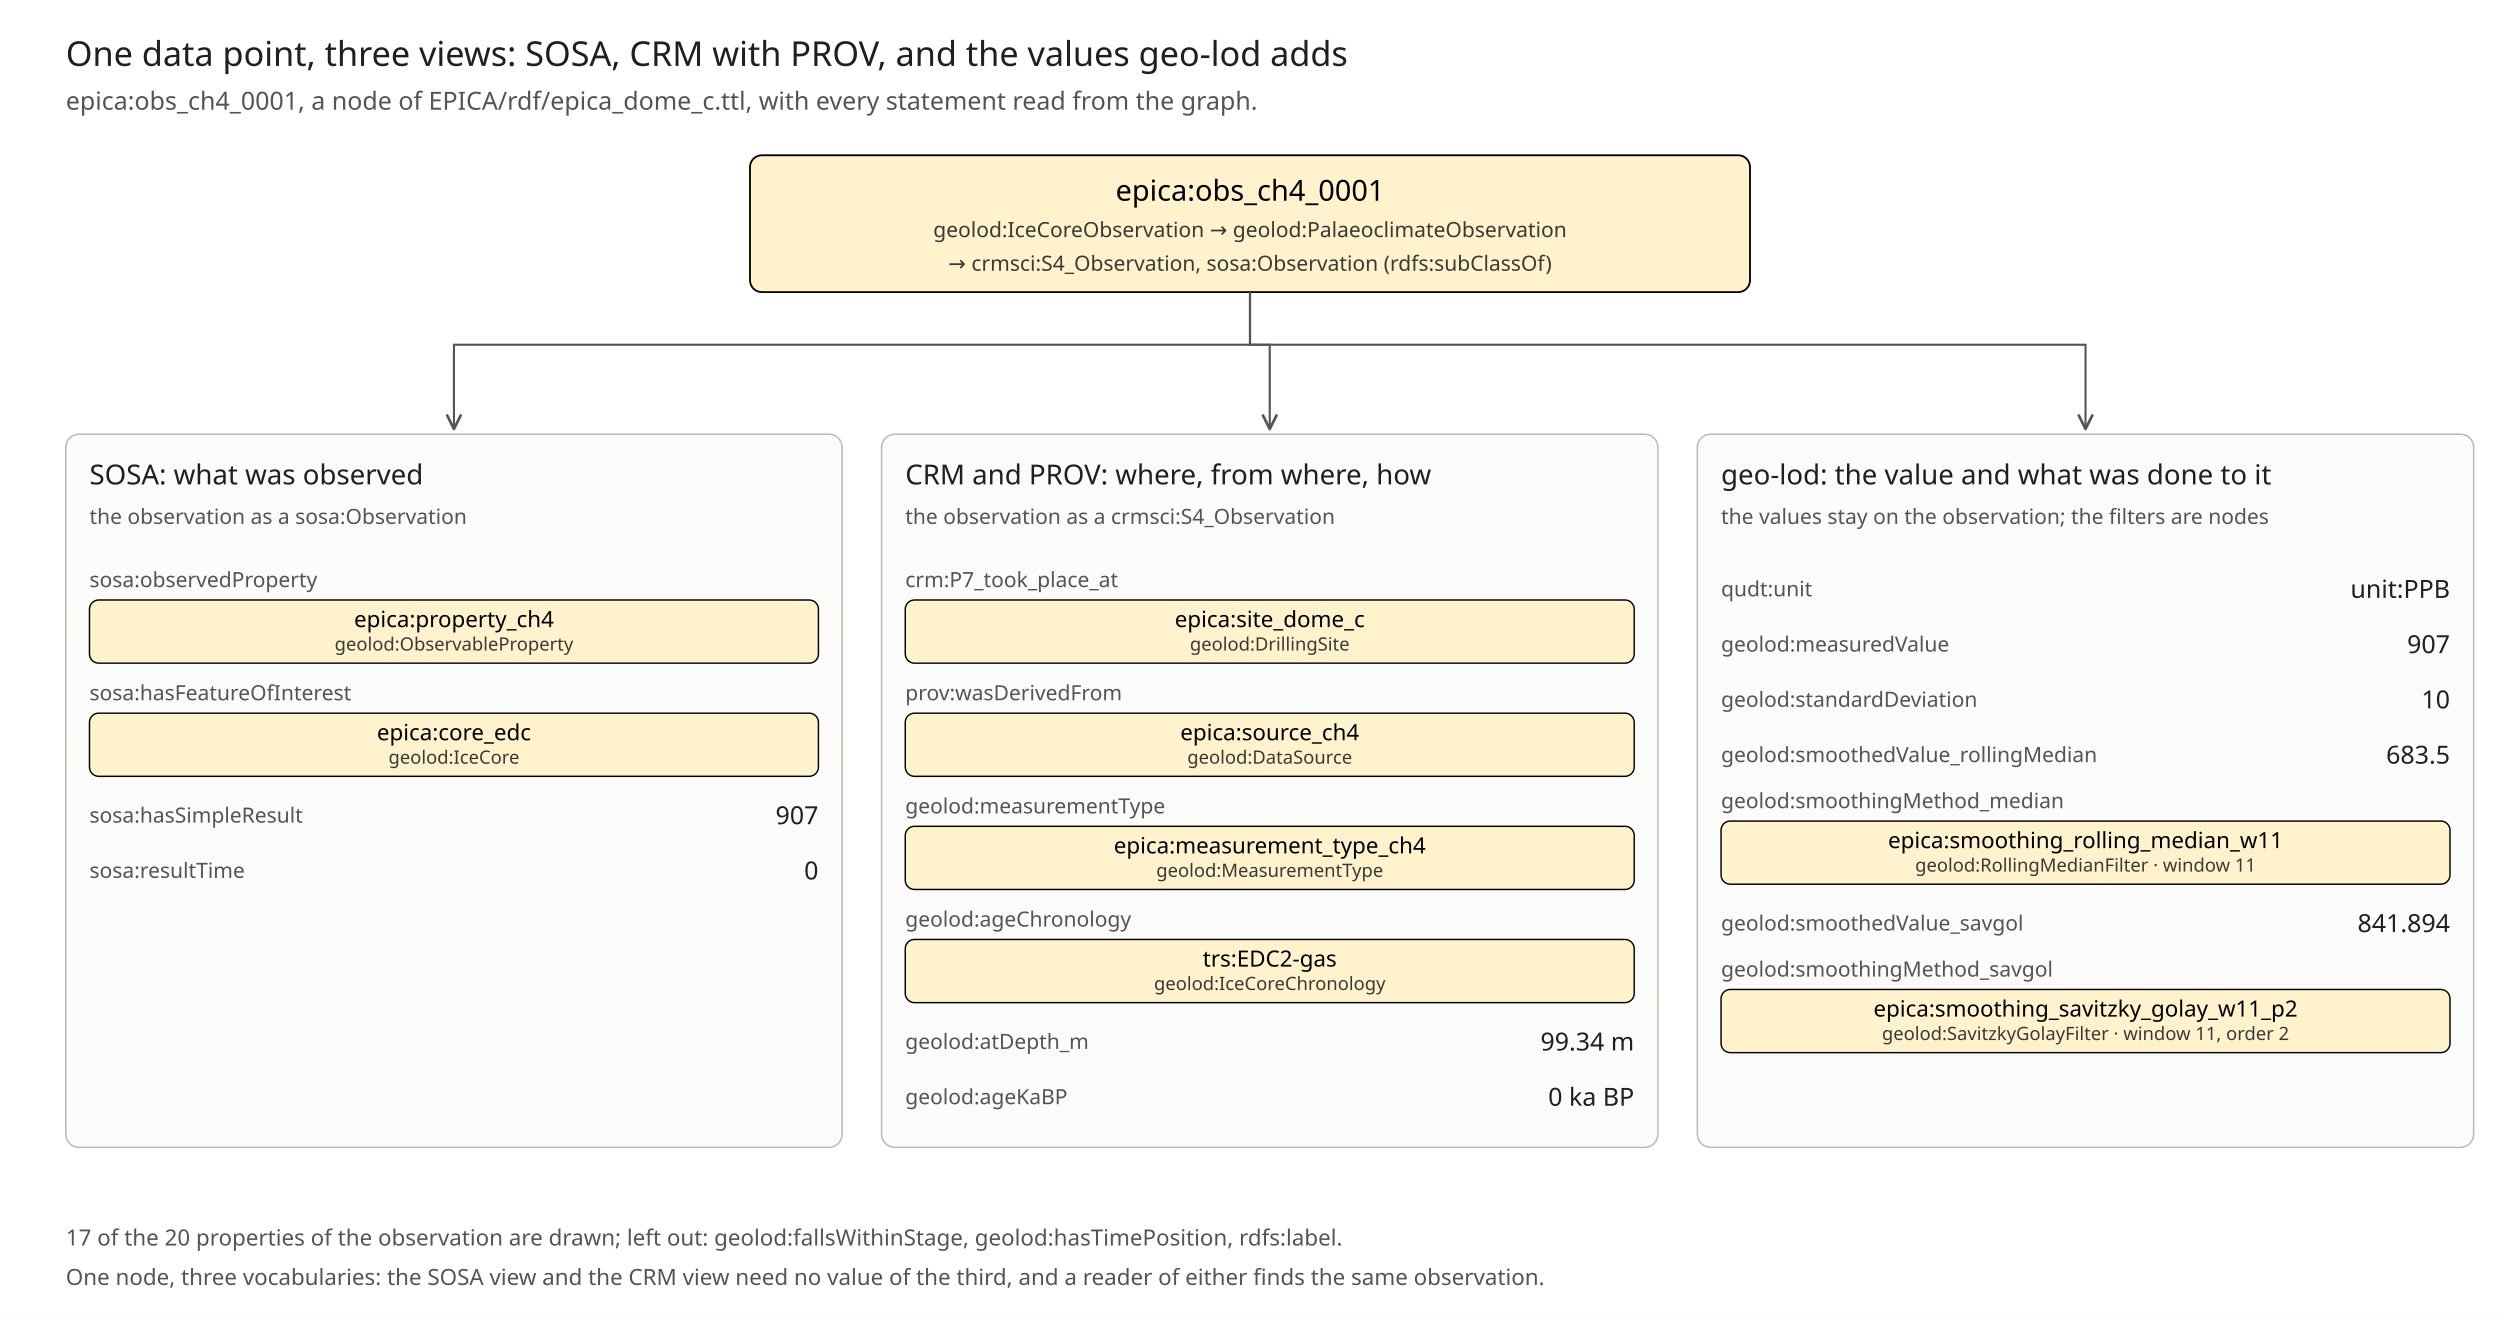
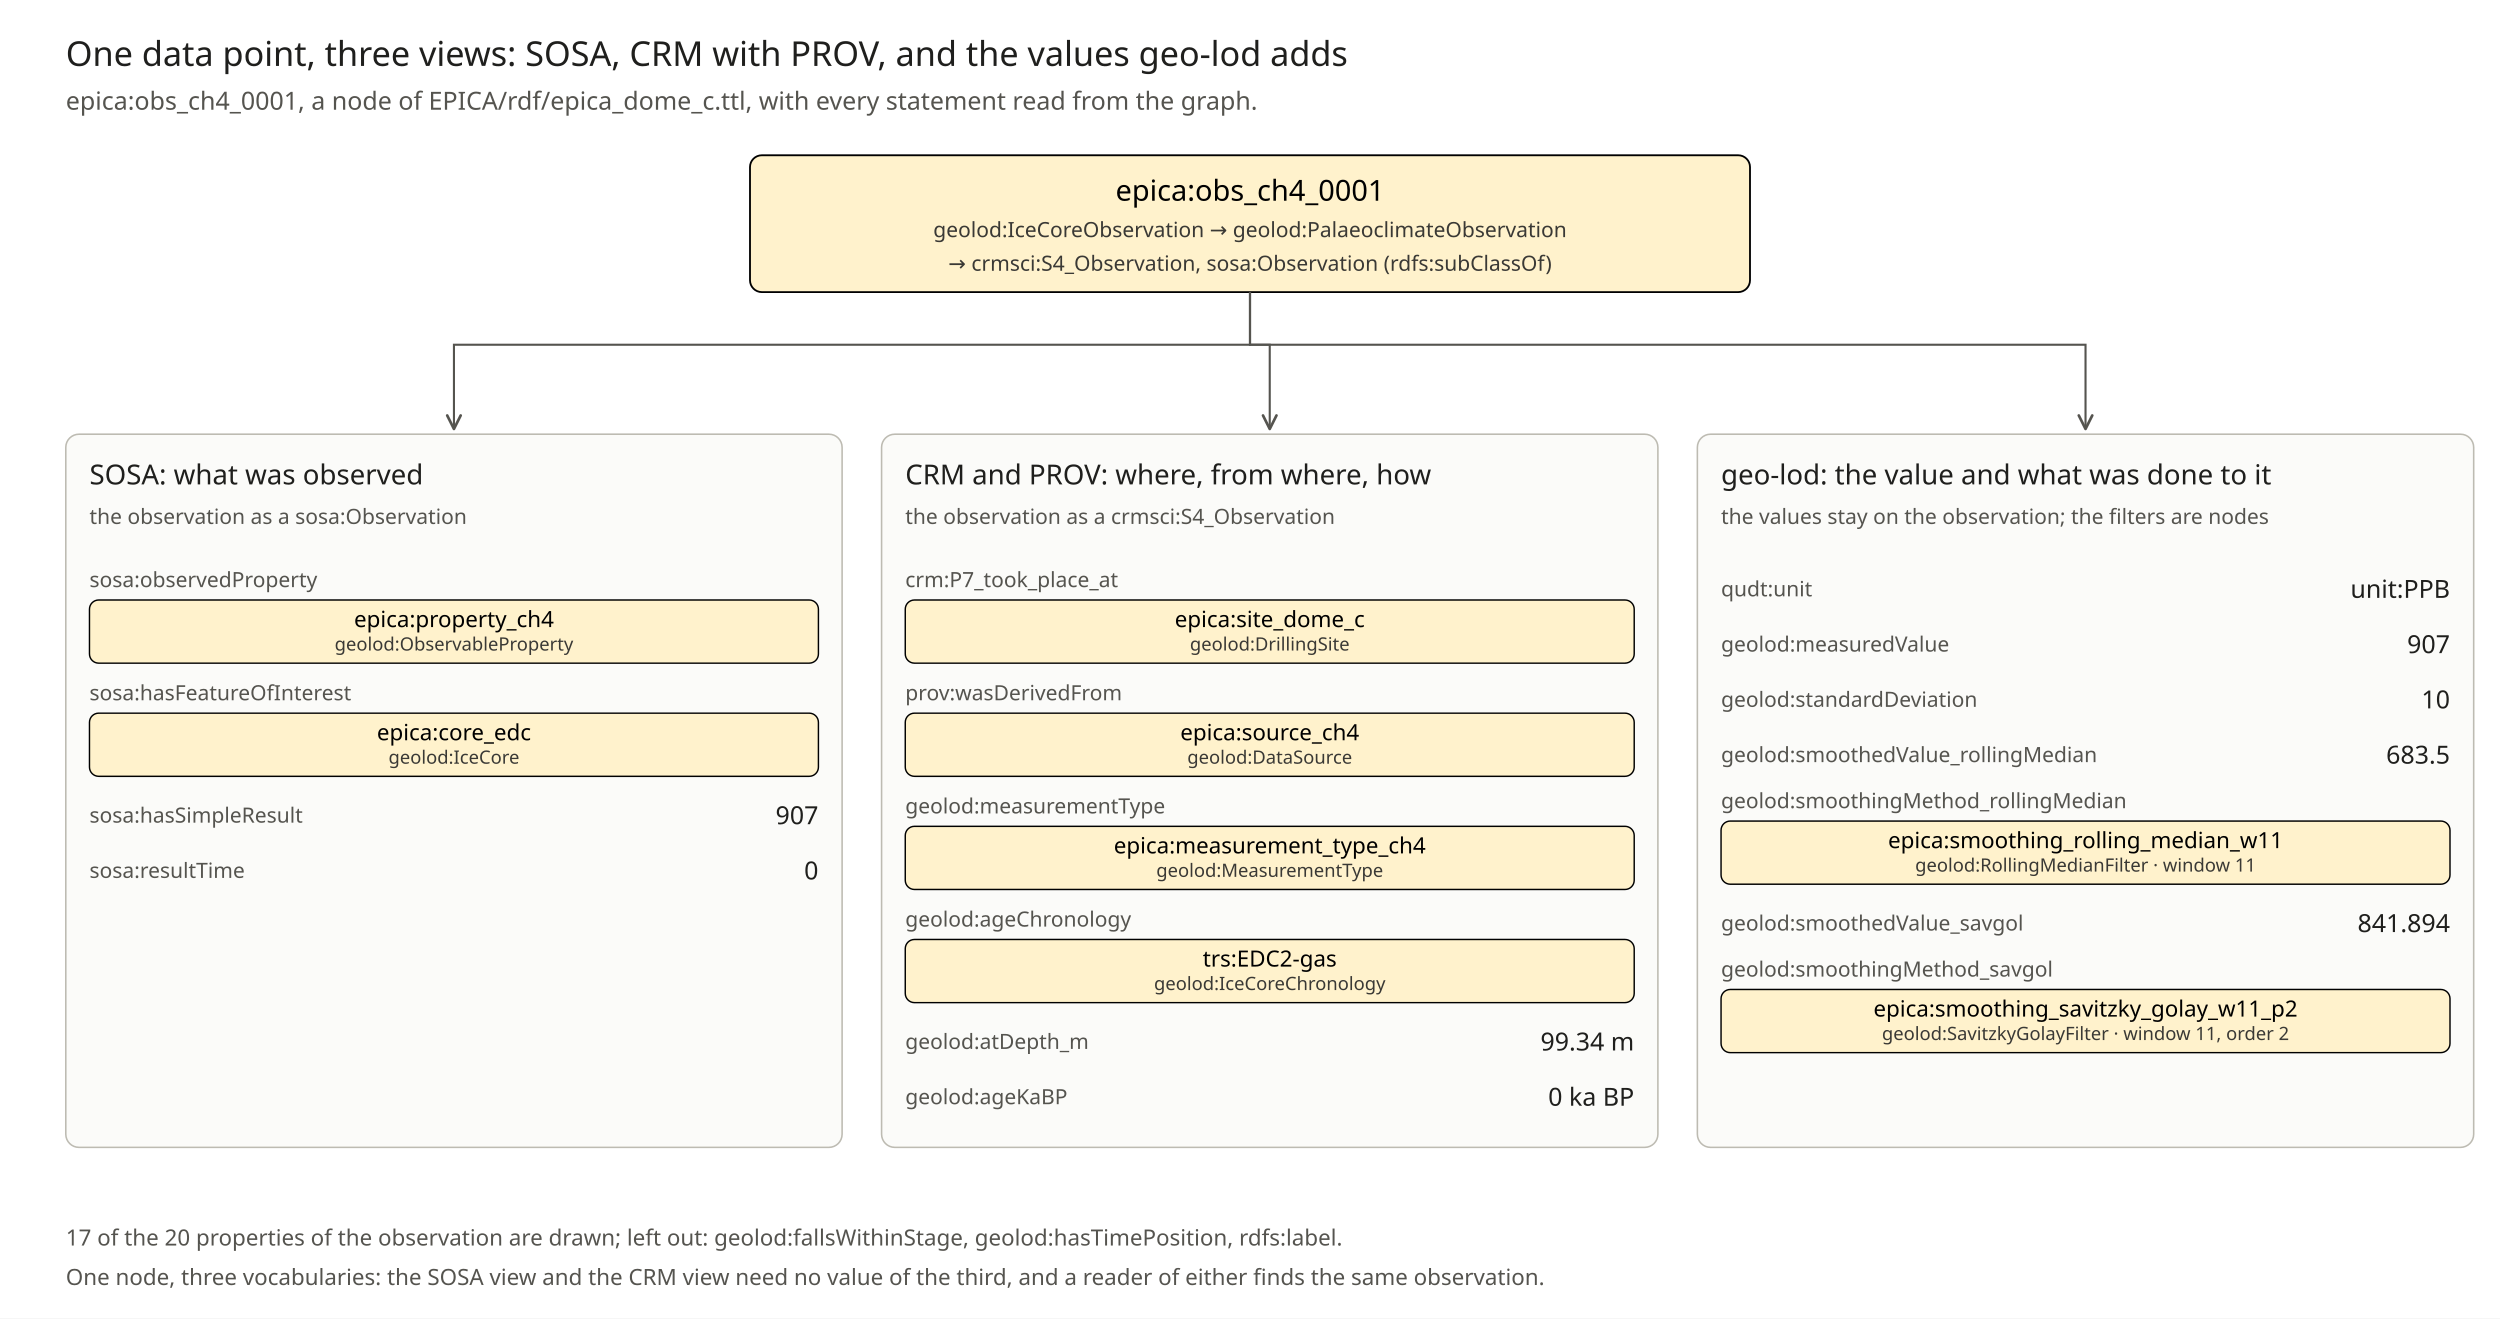
<svg xmlns="http://www.w3.org/2000/svg" width="1900" height="1002" viewBox="0 0 1900 1002" role="img">
  <rect width="1900" height="1002" fill="#ffffff" />
  <defs>
    <marker id="a" viewBox="0 0 10 10" refX="9" refY="5" markerWidth="8" markerHeight="8" orient="auto-start-reverse">
      <path d="M1 1L9 5L1 9" fill="none" stroke="#55544f" stroke-width="1.6" stroke-linecap="round" stroke-linejoin="round" />
    </marker>
    <marker id="t" viewBox="0 0 12 12" refX="11" refY="6" markerWidth="17" markerHeight="17" markerUnits="userSpaceOnUse" orient="auto">
      <path d="M1 1L11 6L1 11Z" fill="#ffffff" stroke="#55544f" stroke-width="1.3" stroke-linejoin="round" />
    </marker>
    <pattern id="warm" width="14" height="14" patternUnits="userSpaceOnUse">
      <rect width="14" height="14" fill="#f9dfb8" />
      <circle cx="7" cy="7" r="1.6" fill="#d9974a" />
    </pattern>
    <pattern id="cold" width="11" height="11" patternUnits="userSpaceOnUse" patternTransform="rotate(45)">
      <rect width="11" height="11" fill="#cfe3f3" />
      <line x1="0" y1="0" x2="0" y2="11" stroke="#7fb0d6" stroke-width="2.4" />
    </pattern>
  </defs>
  <text x="50" y="40" text-anchor="start" dominant-baseline="central" font-family="Fira Sans" font-size="26" font-weight="500" fill="#1f1f1d">One data point, three views: SOSA, CRM with PROV, and the values geo-lod adds</text>
  <text x="50" y="76" text-anchor="start" dominant-baseline="central" font-family="Fira Sans" font-size="19" fill="#55544f">epica:obs_ch4_0001, a node of EPICA/rdf/epica_dome_c.ttl, with every statement read from the graph.</text>
  <rect x="570.0" y="118" width="760" height="104" rx="9" fill="#fff2cc" stroke="#000000" stroke-width="1.4" />
  <text x="950.0" y="144" text-anchor="middle" dominant-baseline="central" font-family="Fira Sans" font-size="22" font-weight="500" fill="#000000">epica:obs_ch4_0001</text>
  <text x="950.0" y="174" text-anchor="middle" dominant-baseline="central" font-family="Fira Sans" font-size="16" fill="#3a3935">geolod:IceCoreObservation  →  geolod:PalaeoclimateObservation</text>
  <text x="950.0" y="198" text-anchor="middle" dominant-baseline="central" font-family="Fira Sans" font-size="16" fill="#3a3935">→  crmsci:S4_Observation, sosa:Observation   (rdfs:subClassOf)</text>
  <path d="M950.0 222 L950.0 262 L345.0 262 L345.0 326" fill="none" stroke="#55544f" stroke-width="1.6" marker-end="url(#a)" />
  <rect x="50" y="330" width="590" height="542" rx="10" fill="#fbfbf9" stroke="#bdbbb2" stroke-width="1.2" />
  <text x="68" y="360" text-anchor="start" dominant-baseline="central" font-family="Fira Sans" font-size="21" font-weight="500" fill="#1f1f1d">SOSA: what was observed</text>
  <text x="68" y="392" text-anchor="start" dominant-baseline="central" font-family="Fira Sans" font-size="16" fill="#55544f">the observation as a sosa:Observation</text>
  <text x="68" y="440" text-anchor="start" dominant-baseline="central" font-family="Fira Sans" font-size="16" fill="#55544f">sosa:observedProperty</text>
  <rect x="68" y="456" width="554" height="48" rx="7" fill="#fff2cc" stroke="#000000" stroke-width="1.1" />
  <text x="345.0" y="470" text-anchor="middle" dominant-baseline="central" font-family="Fira Sans" font-size="17" font-weight="500" fill="#000000">epica:property_ch4</text>
  <text x="345.0" y="489" text-anchor="middle" dominant-baseline="central" font-family="Fira Sans" font-size="14" fill="#3a3935">geolod:ObservableProperty</text>
  <text x="68" y="526" text-anchor="start" dominant-baseline="central" font-family="Fira Sans" font-size="16" fill="#55544f">sosa:hasFeatureOfInterest</text>
  <rect x="68" y="542" width="554" height="48" rx="7" fill="#fff2cc" stroke="#000000" stroke-width="1.1" />
  <text x="345.0" y="556" text-anchor="middle" dominant-baseline="central" font-family="Fira Sans" font-size="17" font-weight="500" fill="#000000">epica:core_edc</text>
  <text x="345.0" y="575" text-anchor="middle" dominant-baseline="central" font-family="Fira Sans" font-size="14" fill="#3a3935">geolod:IceCore</text>
  <text x="68" y="619.0" text-anchor="start" dominant-baseline="central" font-family="Fira Sans" font-size="16" fill="#55544f">sosa:hasSimpleResult</text>
  <text x="622" y="619.0" text-anchor="end" dominant-baseline="central" font-family="Fira Sans" font-size="19" fill="#1f1f1d">907</text>
  <text x="68" y="661.0" text-anchor="start" dominant-baseline="central" font-family="Fira Sans" font-size="16" fill="#55544f">sosa:resultTime</text>
  <text x="622" y="661.0" text-anchor="end" dominant-baseline="central" font-family="Fira Sans" font-size="19" fill="#1f1f1d">0</text>
  <path d="M950.0 222 L950.0 262 L965.0 262 L965.0 326" fill="none" stroke="#55544f" stroke-width="1.6" marker-end="url(#a)" />
  <rect x="670" y="330" width="590" height="542" rx="10" fill="#fbfbf9" stroke="#bdbbb2" stroke-width="1.2" />
  <text x="688" y="360" text-anchor="start" dominant-baseline="central" font-family="Fira Sans" font-size="21" font-weight="500" fill="#1f1f1d">CRM and PROV: where, from where, how</text>
  <text x="688" y="392" text-anchor="start" dominant-baseline="central" font-family="Fira Sans" font-size="16" fill="#55544f">the observation as a crmsci:S4_Observation</text>
  <text x="688" y="440" text-anchor="start" dominant-baseline="central" font-family="Fira Sans" font-size="16" fill="#55544f">crm:P7_took_place_at</text>
  <rect x="688" y="456" width="554" height="48" rx="7" fill="#fff2cc" stroke="#000000" stroke-width="1.1" />
  <text x="965.0" y="470" text-anchor="middle" dominant-baseline="central" font-family="Fira Sans" font-size="17" font-weight="500" fill="#000000">epica:site_dome_c</text>
  <text x="965.0" y="489" text-anchor="middle" dominant-baseline="central" font-family="Fira Sans" font-size="14" fill="#3a3935">geolod:DrillingSite</text>
  <text x="688" y="526" text-anchor="start" dominant-baseline="central" font-family="Fira Sans" font-size="16" fill="#55544f">prov:wasDerivedFrom</text>
  <rect x="688" y="542" width="554" height="48" rx="7" fill="#fff2cc" stroke="#000000" stroke-width="1.1" />
  <text x="965.0" y="556" text-anchor="middle" dominant-baseline="central" font-family="Fira Sans" font-size="17" font-weight="500" fill="#000000">epica:source_ch4</text>
  <text x="965.0" y="575" text-anchor="middle" dominant-baseline="central" font-family="Fira Sans" font-size="14" fill="#3a3935">geolod:DataSource</text>
  <text x="688" y="612" text-anchor="start" dominant-baseline="central" font-family="Fira Sans" font-size="16" fill="#55544f">geolod:measurementType</text>
  <rect x="688" y="628" width="554" height="48" rx="7" fill="#fff2cc" stroke="#000000" stroke-width="1.1" />
  <text x="965.0" y="642" text-anchor="middle" dominant-baseline="central" font-family="Fira Sans" font-size="17" font-weight="500" fill="#000000">epica:measurement_type_ch4</text>
  <text x="965.0" y="661" text-anchor="middle" dominant-baseline="central" font-family="Fira Sans" font-size="14" fill="#3a3935">geolod:MeasurementType</text>
  <text x="688" y="698" text-anchor="start" dominant-baseline="central" font-family="Fira Sans" font-size="16" fill="#55544f">geolod:ageChronology</text>
  <rect x="688" y="714" width="554" height="48" rx="7" fill="#fff2cc" stroke="#000000" stroke-width="1.1" />
  <text x="965.0" y="728" text-anchor="middle" dominant-baseline="central" font-family="Fira Sans" font-size="17" font-weight="500" fill="#000000">trs:EDC2-gas</text>
  <text x="965.0" y="747" text-anchor="middle" dominant-baseline="central" font-family="Fira Sans" font-size="14" fill="#3a3935">geolod:IceCoreChronology</text>
  <text x="688" y="791.0" text-anchor="start" dominant-baseline="central" font-family="Fira Sans" font-size="16" fill="#55544f">geolod:atDepth_m</text>
  <text x="1242" y="791.0" text-anchor="end" dominant-baseline="central" font-family="Fira Sans" font-size="19" fill="#1f1f1d">99.34 m</text>
  <text x="688" y="833.0" text-anchor="start" dominant-baseline="central" font-family="Fira Sans" font-size="16" fill="#55544f">geolod:ageKaBP</text>
  <text x="1242" y="833.0" text-anchor="end" dominant-baseline="central" font-family="Fira Sans" font-size="19" fill="#1f1f1d">0 ka BP</text>
  <path d="M950.0 222 L950.0 262 L1585.0 262 L1585.0 326" fill="none" stroke="#55544f" stroke-width="1.6" marker-end="url(#a)" />
  <rect x="1290" y="330" width="590" height="542" rx="10" fill="#fbfbf9" stroke="#bdbbb2" stroke-width="1.2" />
  <text x="1308" y="360" text-anchor="start" dominant-baseline="central" font-family="Fira Sans" font-size="21" font-weight="500" fill="#1f1f1d">geo-lod: the value and what was done to it</text>
  <text x="1308" y="392" text-anchor="start" dominant-baseline="central" font-family="Fira Sans" font-size="16" fill="#55544f">the values stay on the observation; the filters are nodes</text>
  <text x="1308" y="447.0" text-anchor="start" dominant-baseline="central" font-family="Fira Sans" font-size="16" fill="#55544f">qudt:unit</text>
  <text x="1862" y="447.0" text-anchor="end" dominant-baseline="central" font-family="Fira Sans" font-size="19" fill="#1f1f1d">unit:PPB</text>
  <text x="1308" y="489.0" text-anchor="start" dominant-baseline="central" font-family="Fira Sans" font-size="16" fill="#55544f">geolod:measuredValue</text>
  <text x="1862" y="489.0" text-anchor="end" dominant-baseline="central" font-family="Fira Sans" font-size="19" fill="#1f1f1d">907</text>
  <text x="1308" y="531.0" text-anchor="start" dominant-baseline="central" font-family="Fira Sans" font-size="16" fill="#55544f">geolod:standardDeviation</text>
  <text x="1862" y="531.0" text-anchor="end" dominant-baseline="central" font-family="Fira Sans" font-size="19" fill="#1f1f1d">10</text>
  <text x="1308" y="573.0" text-anchor="start" dominant-baseline="central" font-family="Fira Sans" font-size="16" fill="#55544f">geolod:smoothedValue_rollingMedian</text>
  <text x="1862" y="573.0" text-anchor="end" dominant-baseline="central" font-family="Fira Sans" font-size="19" fill="#1f1f1d">683.5</text>
-   <text x="1308" y="608" text-anchor="start" dominant-baseline="central" font-family="Fira Sans" font-size="16" fill="#55544f">geolod:smoothingMethod_median</text>
+   <text x="1308" y="608" text-anchor="start" dominant-baseline="central" font-family="Fira Sans" font-size="16" fill="#55544f">geolod:smoothingMethod_rollingMedian</text>
  <rect x="1308" y="624" width="554" height="48" rx="7" fill="#fff2cc" stroke="#000000" stroke-width="1.1" />
  <text x="1585.0" y="638" text-anchor="middle" dominant-baseline="central" font-family="Fira Sans" font-size="17" font-weight="500" fill="#000000">epica:smoothing_rolling_median_w11</text>
  <text x="1585.0" y="657" text-anchor="middle" dominant-baseline="central" font-family="Fira Sans" font-size="14" fill="#3a3935">geolod:RollingMedianFilter · window 11</text>
  <text x="1308" y="701.0" text-anchor="start" dominant-baseline="central" font-family="Fira Sans" font-size="16" fill="#55544f">geolod:smoothedValue_savgol</text>
  <text x="1862" y="701.0" text-anchor="end" dominant-baseline="central" font-family="Fira Sans" font-size="19" fill="#1f1f1d">841.894</text>
  <text x="1308" y="736" text-anchor="start" dominant-baseline="central" font-family="Fira Sans" font-size="16" fill="#55544f">geolod:smoothingMethod_savgol</text>
  <rect x="1308" y="752" width="554" height="48" rx="7" fill="#fff2cc" stroke="#000000" stroke-width="1.1" />
  <text x="1585.0" y="766" text-anchor="middle" dominant-baseline="central" font-family="Fira Sans" font-size="17" font-weight="500" fill="#000000">epica:smoothing_savitzky_golay_w11_p2</text>
  <text x="1585.0" y="785" text-anchor="middle" dominant-baseline="central" font-family="Fira Sans" font-size="14" fill="#3a3935">geolod:SavitzkyGolayFilter · window 11, order 2</text>
  <text x="50" y="940" text-anchor="start" dominant-baseline="central" font-family="Fira Sans" font-size="17" fill="#55544f">17 of the 20 properties of the observation are drawn; left out: geolod:fallsWithinStage, geolod:hasTimePosition, rdfs:label.</text>
  <text x="50" y="970" text-anchor="start" dominant-baseline="central" font-family="Fira Sans" font-size="17" fill="#55544f">One node, three vocabularies: the SOSA view and the CRM view need no value of the third, and a reader of either finds the same observation.</text>
</svg>
